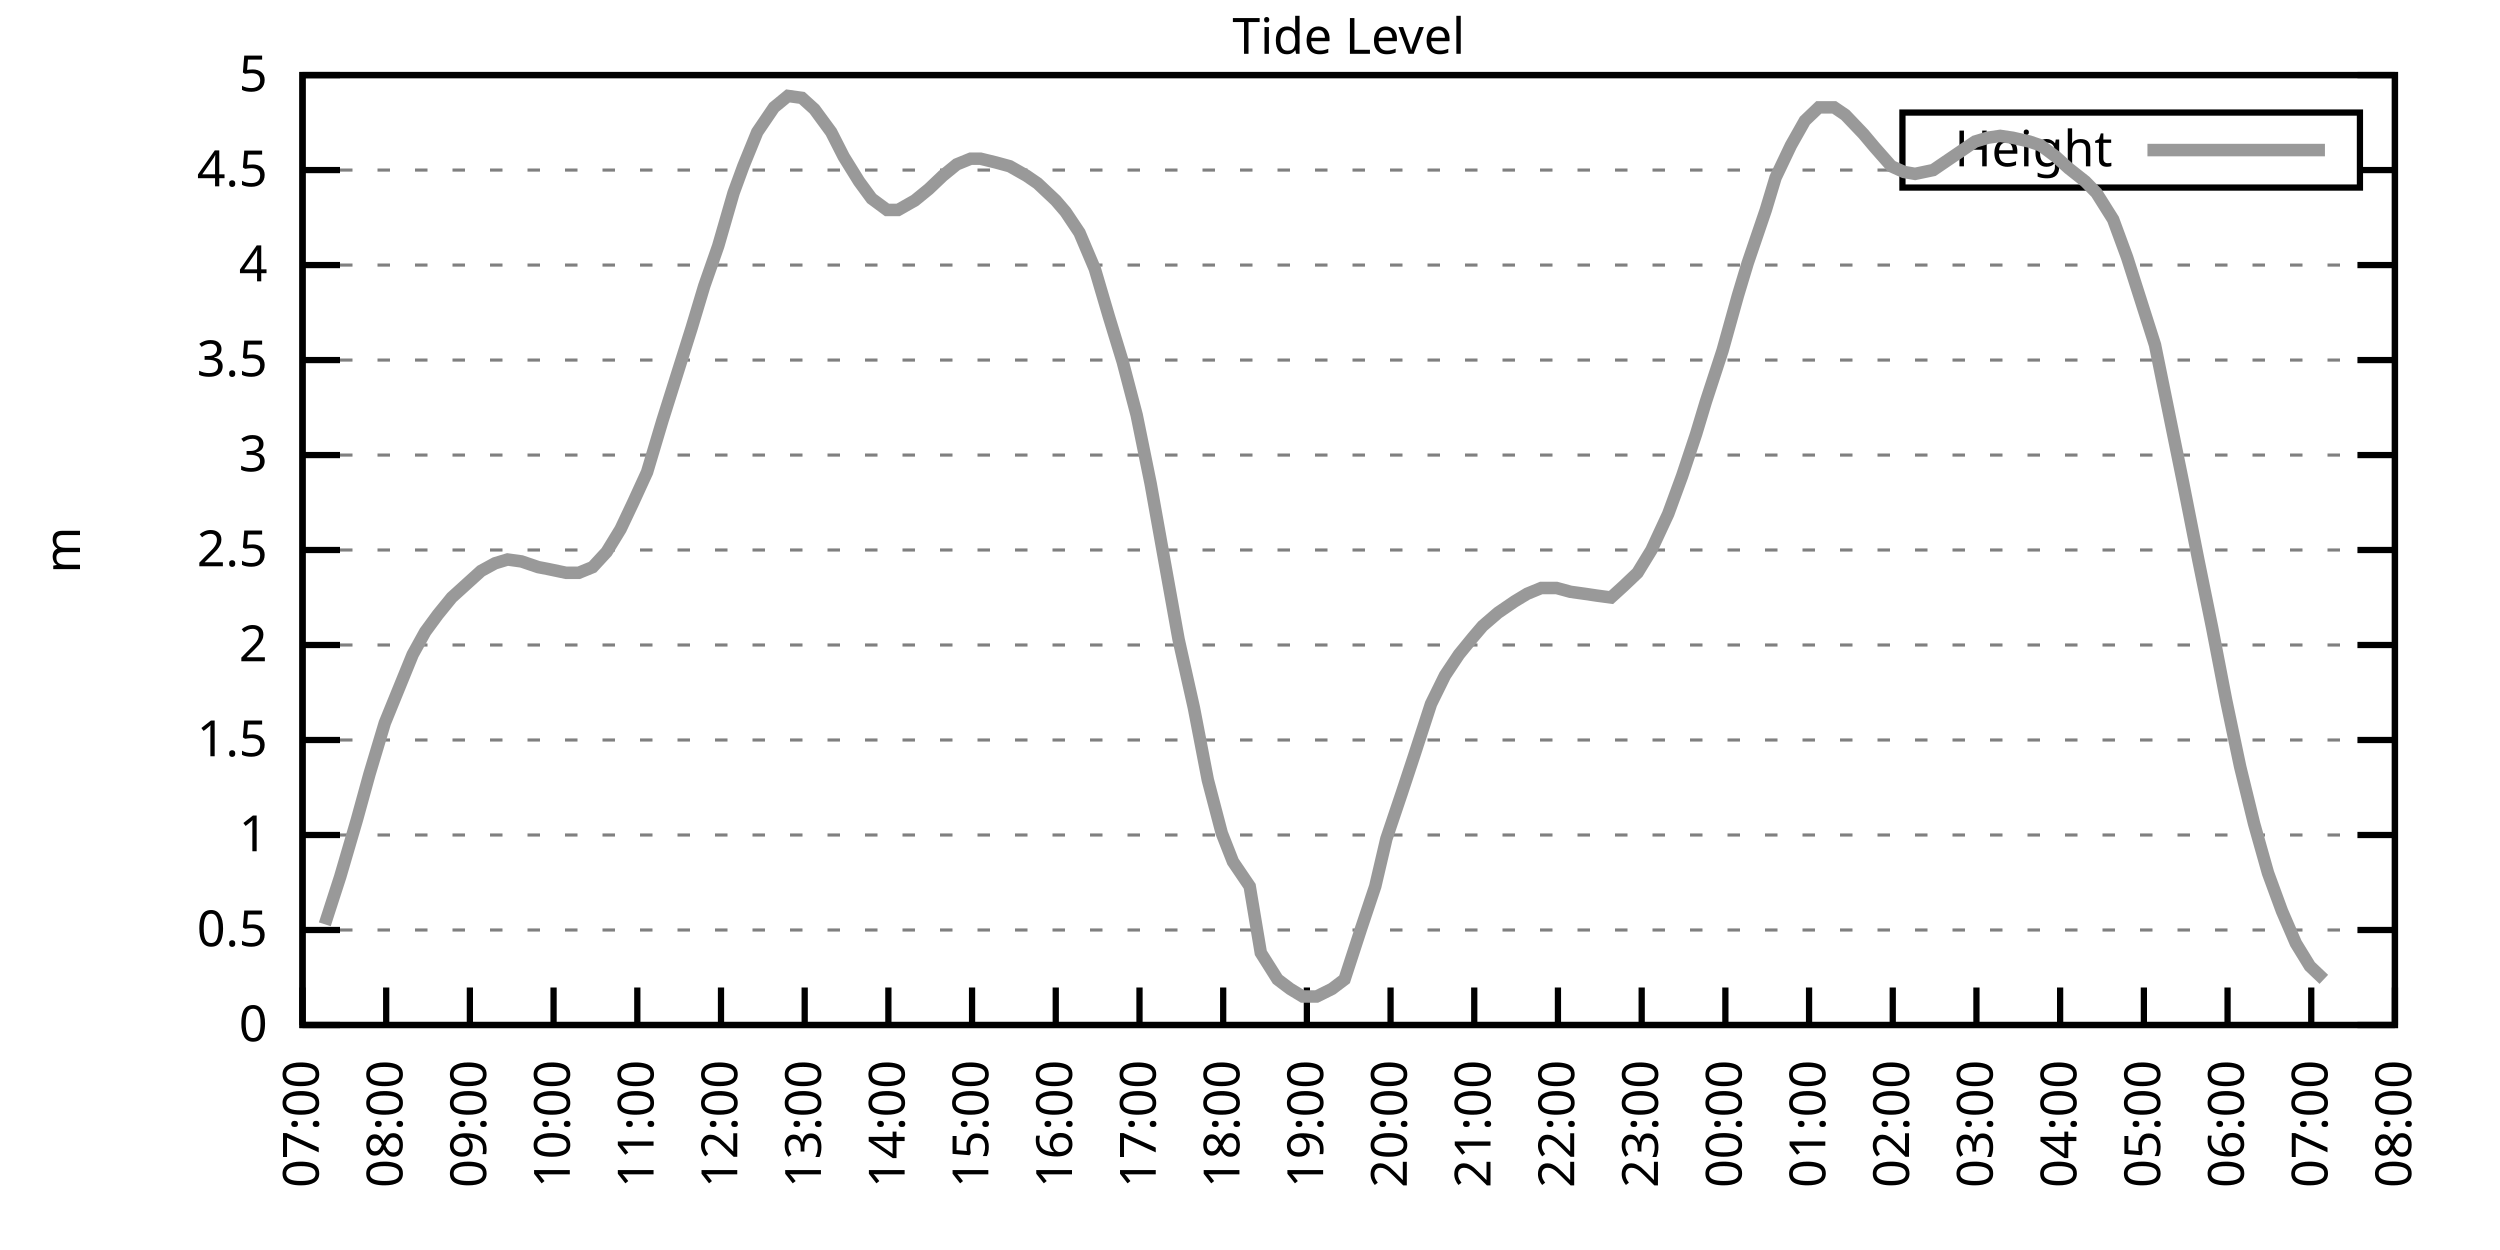
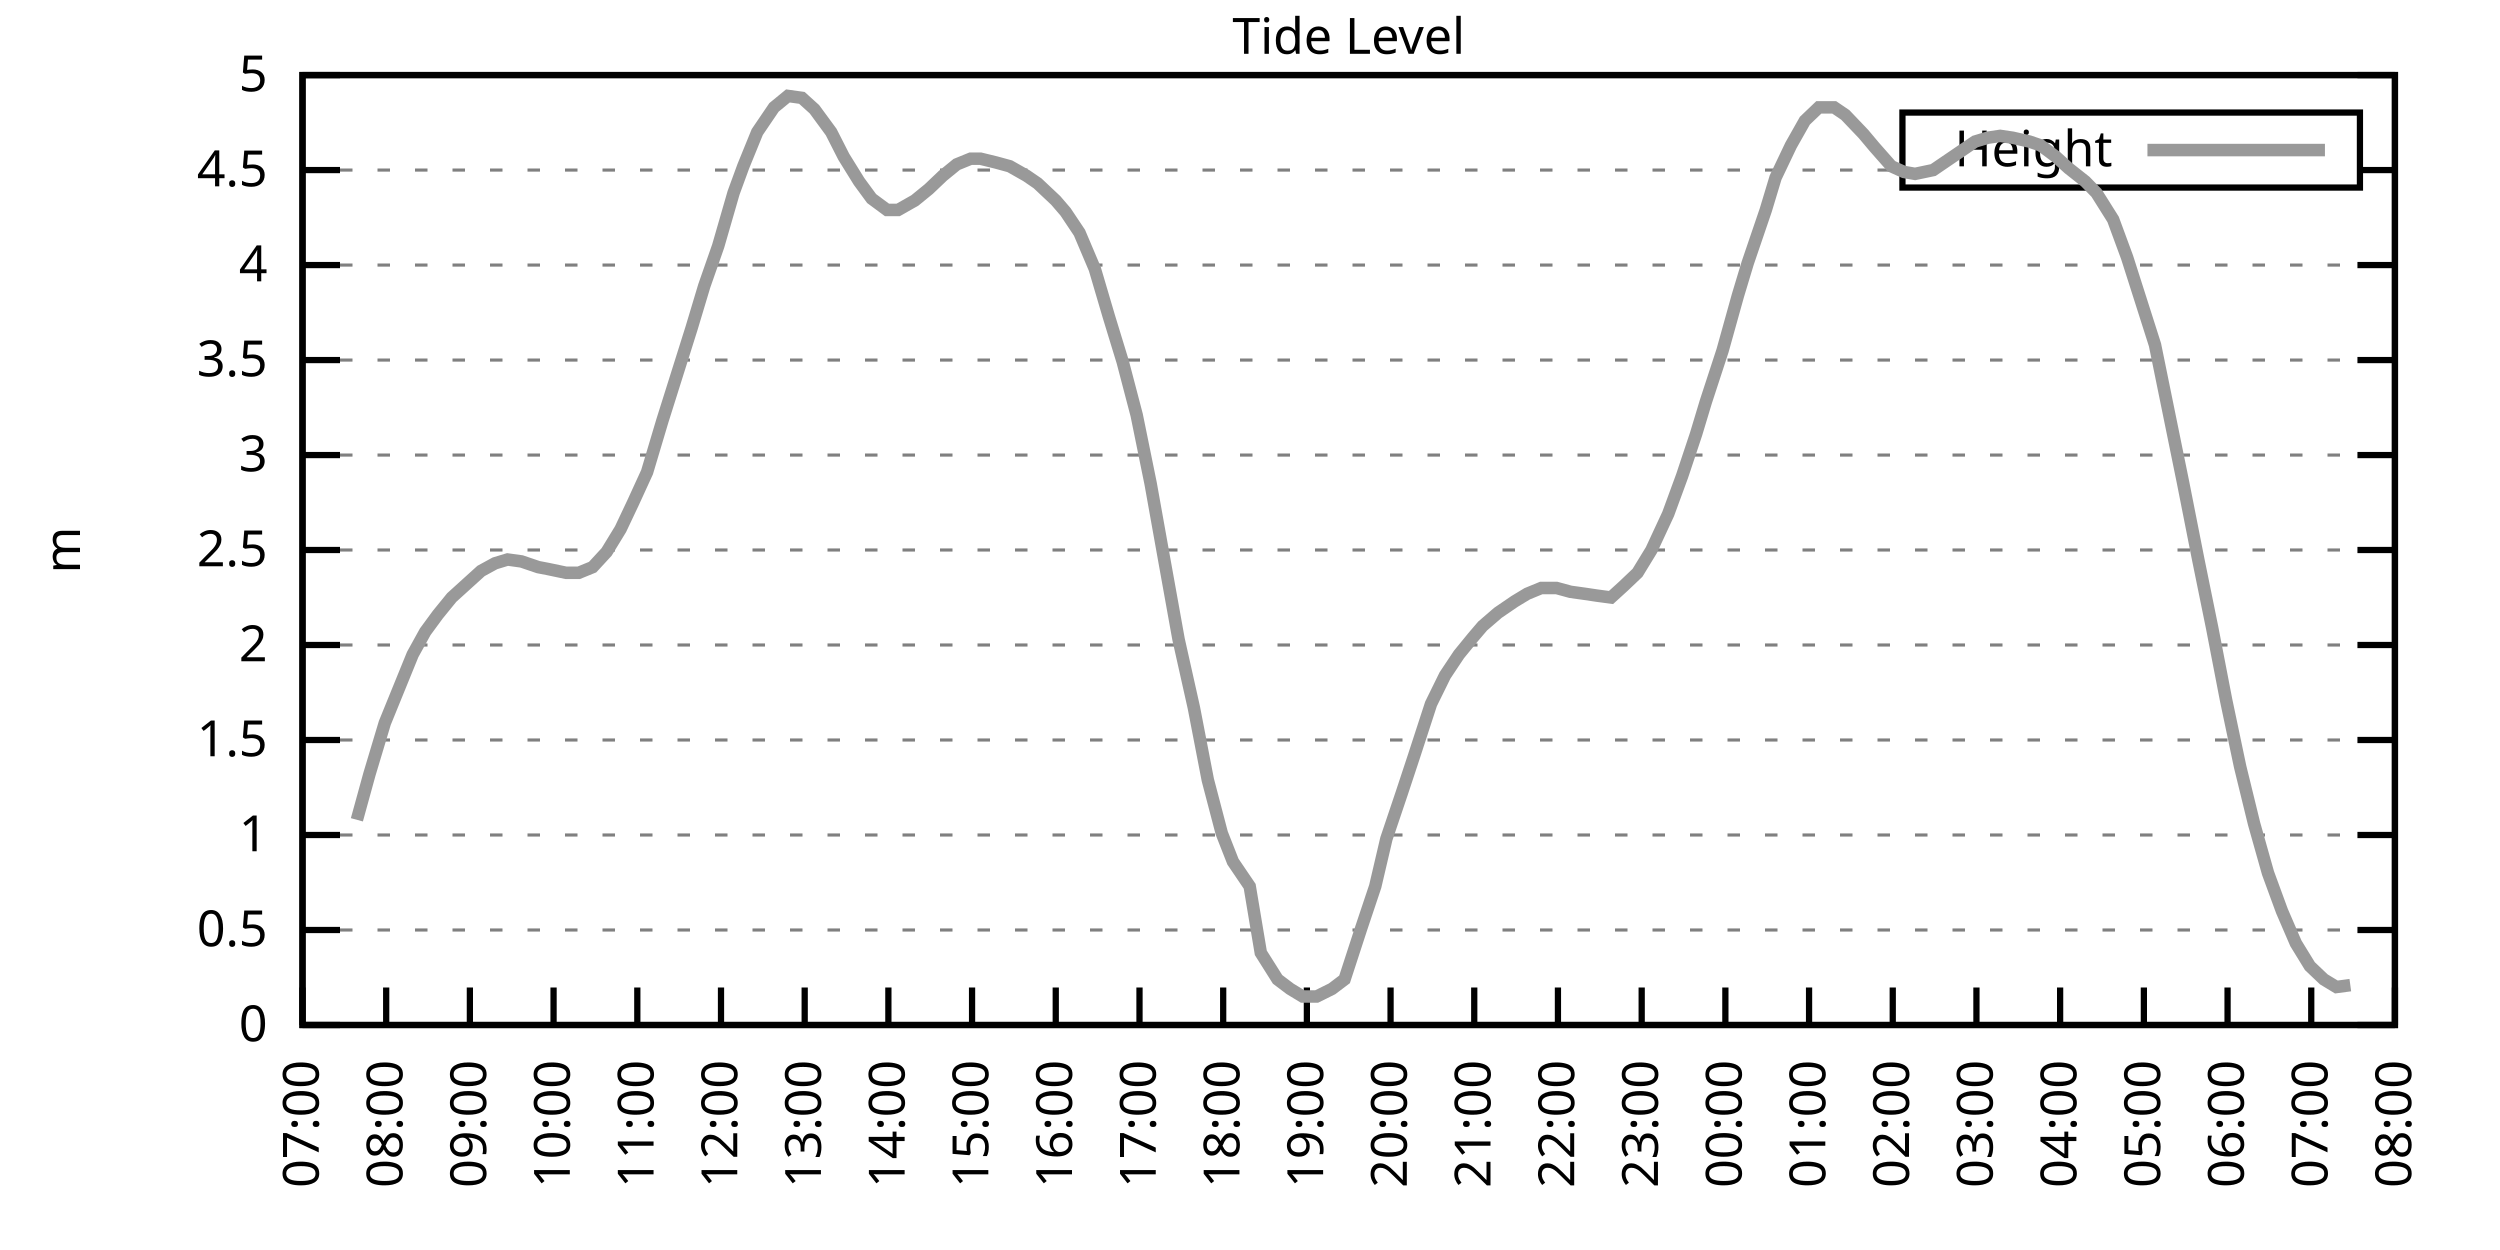
<svg xmlns="http://www.w3.org/2000/svg" xmlns:xlink="http://www.w3.org/1999/xlink" width="400" height="200" viewBox="0 0 400 200">
  <g id="gnuplot_canvas">
    <rect x="0" y="0" width="400" height="200" fill="none" />
    <defs>
      <circle id="gpDot" r="0.5" stroke-width="0.5" stroke="currentColor" />
      <path id="gpPt0" stroke-width="0.333" stroke="currentColor" d="M-1,0 h2 M0,-1 v2" />
      <path id="gpPt1" stroke-width="0.333" stroke="currentColor" d="M-1,-1 L1,1 M1,-1 L-1,1" />
      <path id="gpPt2" stroke-width="0.333" stroke="currentColor" d="M-1,0 L1,0 M0,-1 L0,1 M-1,-1 L1,1 M-1,1 L1,-1" />
      <rect id="gpPt3" stroke-width="0.333" stroke="currentColor" x="-1" y="-1" width="2" height="2" />
      <rect id="gpPt4" stroke-width="0.333" stroke="currentColor" fill="currentColor" x="-1" y="-1" width="2" height="2" />
      <circle id="gpPt5" stroke-width="0.333" stroke="currentColor" cx="0" cy="0" r="1" />
      <use xlink:href="#gpPt5" id="gpPt6" fill="currentColor" stroke="none" />
      <path id="gpPt7" stroke-width="0.333" stroke="currentColor" d="M0,-1.33 L-1.33,0.67 L1.33,0.67 z" />
      <use xlink:href="#gpPt7" id="gpPt8" fill="currentColor" stroke="none" />
      <use xlink:href="#gpPt7" id="gpPt9" stroke="currentColor" transform="rotate(180)" />
      <use xlink:href="#gpPt9" id="gpPt10" fill="currentColor" stroke="none" />
      <use xlink:href="#gpPt3" id="gpPt11" stroke="currentColor" transform="rotate(45)" />
      <use xlink:href="#gpPt11" id="gpPt12" fill="currentColor" stroke="none" />
      <path id="gpPt13" stroke-width="0.333" stroke="currentColor" d="M0,1.330 L1.265,0.411 L0.782,-1.067 L-0.782,-1.076 L-1.265,0.411 z" />
      <use xlink:href="#gpPt13" id="gpPt14" fill="currentColor" stroke="none" />
      <filter id="textbox" filterUnits="objectBoundingBox" x="0" y="0" height="1" width="1">
        <feFlood flood-color="white" flood-opacity="1" result="bgnd" />
        <feComposite in="SourceGraphic" in2="bgnd" operator="atop" />
      </filter>
      <filter id="greybox" filterUnits="objectBoundingBox" x="0" y="0" height="1" width="1">
        <feFlood flood-color="lightgrey" flood-opacity="1" result="grey" />
        <feComposite in="SourceGraphic" in2="grey" operator="atop" />
      </filter>
    </defs>
    <g fill="none" color="white" stroke="currentColor" stroke-width="1.00" stroke-linecap="butt" stroke-linejoin="miter">
</g>
    <g fill="none" color="black" stroke="currentColor" stroke-width="1.00" stroke-linecap="butt" stroke-linejoin="miter">
      <g stroke="none" shape-rendering="crispEdges">
        <polygon fill="rgb(255, 255, 255)" points="48.40,164.00 383.18,164.00 383.18,12.02 48.40,12.02 " />
      </g>
    </g>
    <g fill="none" color="black" stroke="currentColor" stroke-width="1.00" stroke-linecap="butt" stroke-linejoin="miter">
</g>
    <g fill="none" color="black" stroke="black" stroke-width="0.50" stroke-linecap="butt" stroke-linejoin="miter">
</g>
    <g fill="none" color="gray" stroke="currentColor" stroke-width="0.50" stroke-linecap="butt" stroke-linejoin="miter">
      <path stroke="gray" stroke-dasharray="2,4" class="gridline" d="M48.40,164.00 L383.19,164.00  " />
    </g>
    <g fill="none" color="gray" stroke="gray" stroke-width="1.00" stroke-linecap="butt" stroke-linejoin="miter">
</g>
    <g fill="none" color="black" stroke="currentColor" stroke-width="1.00" stroke-linecap="butt" stroke-linejoin="miter">
      <path stroke="black" d="M48.40,164.00 L54.40,164.00 M383.19,164.00 L377.19,164.00  " />
      <g transform="translate(42.80,166.60)" stroke="none" fill="black" font-family="Sans" font-size="8.00" text-anchor="end">
        <text>
          <tspan font-family="Sans"> 0</tspan>
        </text>
      </g>
    </g>
    <g fill="none" color="black" stroke="currentColor" stroke-width="1.00" stroke-linecap="butt" stroke-linejoin="miter">
</g>
    <g fill="none" color="black" stroke="black" stroke-width="0.50" stroke-linecap="butt" stroke-linejoin="miter">
</g>
    <g fill="none" color="gray" stroke="currentColor" stroke-width="0.50" stroke-linecap="butt" stroke-linejoin="miter">
      <path stroke="gray" stroke-dasharray="2,4" class="gridline" d="M48.40,148.80 L383.19,148.80  " />
    </g>
    <g fill="none" color="gray" stroke="gray" stroke-width="1.00" stroke-linecap="butt" stroke-linejoin="miter">
</g>
    <g fill="none" color="black" stroke="currentColor" stroke-width="1.00" stroke-linecap="butt" stroke-linejoin="miter">
      <path stroke="black" d="M48.40,148.80 L54.40,148.80 M383.19,148.80 L377.19,148.80  " />
      <g transform="translate(42.80,151.40)" stroke="none" fill="black" font-family="Sans" font-size="8.00" text-anchor="end">
        <text>
          <tspan font-family="Sans"> 0.5</tspan>
        </text>
      </g>
    </g>
    <g fill="none" color="black" stroke="currentColor" stroke-width="1.00" stroke-linecap="butt" stroke-linejoin="miter">
</g>
    <g fill="none" color="black" stroke="black" stroke-width="0.50" stroke-linecap="butt" stroke-linejoin="miter">
</g>
    <g fill="none" color="gray" stroke="currentColor" stroke-width="0.50" stroke-linecap="butt" stroke-linejoin="miter">
      <path stroke="gray" stroke-dasharray="2,4" class="gridline" d="M48.40,133.60 L383.19,133.60  " />
    </g>
    <g fill="none" color="gray" stroke="gray" stroke-width="1.00" stroke-linecap="butt" stroke-linejoin="miter">
</g>
    <g fill="none" color="black" stroke="currentColor" stroke-width="1.00" stroke-linecap="butt" stroke-linejoin="miter">
      <path stroke="black" d="M48.40,133.60 L54.40,133.60 M383.19,133.60 L377.19,133.60  " />
      <g transform="translate(42.80,136.20)" stroke="none" fill="black" font-family="Sans" font-size="8.00" text-anchor="end">
        <text>
          <tspan font-family="Sans"> 1</tspan>
        </text>
      </g>
    </g>
    <g fill="none" color="black" stroke="currentColor" stroke-width="1.00" stroke-linecap="butt" stroke-linejoin="miter">
</g>
    <g fill="none" color="black" stroke="black" stroke-width="0.50" stroke-linecap="butt" stroke-linejoin="miter">
</g>
    <g fill="none" color="gray" stroke="currentColor" stroke-width="0.50" stroke-linecap="butt" stroke-linejoin="miter">
      <path stroke="gray" stroke-dasharray="2,4" class="gridline" d="M48.40,118.40 L383.19,118.40  " />
    </g>
    <g fill="none" color="gray" stroke="gray" stroke-width="1.00" stroke-linecap="butt" stroke-linejoin="miter">
</g>
    <g fill="none" color="black" stroke="currentColor" stroke-width="1.00" stroke-linecap="butt" stroke-linejoin="miter">
      <path stroke="black" d="M48.40,118.40 L54.40,118.40 M383.19,118.40 L377.19,118.40  " />
      <g transform="translate(42.80,121.00)" stroke="none" fill="black" font-family="Sans" font-size="8.00" text-anchor="end">
        <text>
          <tspan font-family="Sans"> 1.5</tspan>
        </text>
      </g>
    </g>
    <g fill="none" color="black" stroke="currentColor" stroke-width="1.00" stroke-linecap="butt" stroke-linejoin="miter">
</g>
    <g fill="none" color="black" stroke="black" stroke-width="0.50" stroke-linecap="butt" stroke-linejoin="miter">
</g>
    <g fill="none" color="gray" stroke="currentColor" stroke-width="0.50" stroke-linecap="butt" stroke-linejoin="miter">
      <path stroke="gray" stroke-dasharray="2,4" class="gridline" d="M48.40,103.20 L383.19,103.20  " />
    </g>
    <g fill="none" color="gray" stroke="gray" stroke-width="1.00" stroke-linecap="butt" stroke-linejoin="miter">
</g>
    <g fill="none" color="black" stroke="currentColor" stroke-width="1.00" stroke-linecap="butt" stroke-linejoin="miter">
      <path stroke="black" d="M48.40,103.20 L54.40,103.20 M383.19,103.20 L377.19,103.20  " />
      <g transform="translate(42.80,105.80)" stroke="none" fill="black" font-family="Sans" font-size="8.00" text-anchor="end">
        <text>
          <tspan font-family="Sans"> 2</tspan>
        </text>
      </g>
    </g>
    <g fill="none" color="black" stroke="currentColor" stroke-width="1.00" stroke-linecap="butt" stroke-linejoin="miter">
</g>
    <g fill="none" color="black" stroke="black" stroke-width="0.50" stroke-linecap="butt" stroke-linejoin="miter">
</g>
    <g fill="none" color="gray" stroke="currentColor" stroke-width="0.50" stroke-linecap="butt" stroke-linejoin="miter">
      <path stroke="gray" stroke-dasharray="2,4" class="gridline" d="M48.40,88.00 L383.19,88.00  " />
    </g>
    <g fill="none" color="gray" stroke="gray" stroke-width="1.00" stroke-linecap="butt" stroke-linejoin="miter">
</g>
    <g fill="none" color="black" stroke="currentColor" stroke-width="1.00" stroke-linecap="butt" stroke-linejoin="miter">
      <path stroke="black" d="M48.40,88.00 L54.40,88.00 M383.19,88.00 L377.19,88.00  " />
      <g transform="translate(42.80,90.60)" stroke="none" fill="black" font-family="Sans" font-size="8.00" text-anchor="end">
        <text>
          <tspan font-family="Sans"> 2.5</tspan>
        </text>
      </g>
    </g>
    <g fill="none" color="black" stroke="currentColor" stroke-width="1.00" stroke-linecap="butt" stroke-linejoin="miter">
</g>
    <g fill="none" color="black" stroke="black" stroke-width="0.50" stroke-linecap="butt" stroke-linejoin="miter">
</g>
    <g fill="none" color="gray" stroke="currentColor" stroke-width="0.50" stroke-linecap="butt" stroke-linejoin="miter">
      <path stroke="gray" stroke-dasharray="2,4" class="gridline" d="M48.40,72.81 L383.19,72.81  " />
    </g>
    <g fill="none" color="gray" stroke="gray" stroke-width="1.00" stroke-linecap="butt" stroke-linejoin="miter">
</g>
    <g fill="none" color="black" stroke="currentColor" stroke-width="1.00" stroke-linecap="butt" stroke-linejoin="miter">
      <path stroke="black" d="M48.40,72.81 L54.40,72.81 M383.19,72.81 L377.19,72.81  " />
      <g transform="translate(42.80,75.41)" stroke="none" fill="black" font-family="Sans" font-size="8.00" text-anchor="end">
        <text>
          <tspan font-family="Sans"> 3</tspan>
        </text>
      </g>
    </g>
    <g fill="none" color="black" stroke="currentColor" stroke-width="1.00" stroke-linecap="butt" stroke-linejoin="miter">
</g>
    <g fill="none" color="black" stroke="black" stroke-width="0.50" stroke-linecap="butt" stroke-linejoin="miter">
</g>
    <g fill="none" color="gray" stroke="currentColor" stroke-width="0.50" stroke-linecap="butt" stroke-linejoin="miter">
      <path stroke="gray" stroke-dasharray="2,4" class="gridline" d="M48.40,57.61 L383.19,57.61  " />
    </g>
    <g fill="none" color="gray" stroke="gray" stroke-width="1.00" stroke-linecap="butt" stroke-linejoin="miter">
</g>
    <g fill="none" color="black" stroke="currentColor" stroke-width="1.00" stroke-linecap="butt" stroke-linejoin="miter">
      <path stroke="black" d="M48.40,57.61 L54.40,57.61 M383.19,57.61 L377.19,57.61  " />
      <g transform="translate(42.80,60.21)" stroke="none" fill="black" font-family="Sans" font-size="8.00" text-anchor="end">
        <text>
          <tspan font-family="Sans"> 3.5</tspan>
        </text>
      </g>
    </g>
    <g fill="none" color="black" stroke="currentColor" stroke-width="1.00" stroke-linecap="butt" stroke-linejoin="miter">
</g>
    <g fill="none" color="black" stroke="black" stroke-width="0.50" stroke-linecap="butt" stroke-linejoin="miter">
</g>
    <g fill="none" color="gray" stroke="currentColor" stroke-width="0.50" stroke-linecap="butt" stroke-linejoin="miter">
      <path stroke="gray" stroke-dasharray="2,4" class="gridline" d="M48.40,42.41 L383.19,42.41  " />
    </g>
    <g fill="none" color="gray" stroke="gray" stroke-width="1.00" stroke-linecap="butt" stroke-linejoin="miter">
</g>
    <g fill="none" color="black" stroke="currentColor" stroke-width="1.00" stroke-linecap="butt" stroke-linejoin="miter">
      <path stroke="black" d="M48.40,42.41 L54.40,42.41 M383.19,42.41 L377.19,42.41  " />
      <g transform="translate(42.80,45.01)" stroke="none" fill="black" font-family="Sans" font-size="8.00" text-anchor="end">
        <text>
          <tspan font-family="Sans"> 4</tspan>
        </text>
      </g>
    </g>
    <g fill="none" color="black" stroke="currentColor" stroke-width="1.00" stroke-linecap="butt" stroke-linejoin="miter">
</g>
    <g fill="none" color="black" stroke="black" stroke-width="0.50" stroke-linecap="butt" stroke-linejoin="miter">
</g>
    <g fill="none" color="gray" stroke="currentColor" stroke-width="0.50" stroke-linecap="butt" stroke-linejoin="miter">
      <path stroke="gray" stroke-dasharray="2,4" class="gridline" d="M48.40,27.21 L304.39,27.21 M377.59,27.21 L383.19,27.21  " />
    </g>
    <g fill="none" color="gray" stroke="gray" stroke-width="1.00" stroke-linecap="butt" stroke-linejoin="miter">
</g>
    <g fill="none" color="black" stroke="currentColor" stroke-width="1.00" stroke-linecap="butt" stroke-linejoin="miter">
      <path stroke="black" d="M48.40,27.21 L54.40,27.21 M383.19,27.21 L377.19,27.21  " />
      <g transform="translate(42.80,29.81)" stroke="none" fill="black" font-family="Sans" font-size="8.00" text-anchor="end">
        <text>
          <tspan font-family="Sans"> 4.5</tspan>
        </text>
      </g>
    </g>
    <g fill="none" color="black" stroke="currentColor" stroke-width="1.00" stroke-linecap="butt" stroke-linejoin="miter">
</g>
    <g fill="none" color="black" stroke="black" stroke-width="0.50" stroke-linecap="butt" stroke-linejoin="miter">
</g>
    <g fill="none" color="gray" stroke="currentColor" stroke-width="0.50" stroke-linecap="butt" stroke-linejoin="miter">
      <path stroke="gray" stroke-dasharray="2,4" class="gridline" d="M48.40,12.01 L383.19,12.01  " />
    </g>
    <g fill="none" color="gray" stroke="gray" stroke-width="1.00" stroke-linecap="butt" stroke-linejoin="miter">
</g>
    <g fill="none" color="black" stroke="currentColor" stroke-width="1.00" stroke-linecap="butt" stroke-linejoin="miter">
      <path stroke="black" d="M48.40,12.01 L54.40,12.01 M383.19,12.01 L377.19,12.01  " />
      <g transform="translate(42.80,14.61)" stroke="none" fill="black" font-family="Sans" font-size="8.00" text-anchor="end">
        <text>
          <tspan font-family="Sans"> 5</tspan>
        </text>
      </g>
    </g>
    <g fill="none" color="black" stroke="currentColor" stroke-width="1.00" stroke-linecap="butt" stroke-linejoin="miter">
      <path stroke="black" d="M48.40,164.00 L48.40,158.00  " />
      <g transform="translate(51.00,169.60) rotate(270.00)" stroke="none" fill="black" font-family="Sans" font-size="8.00" text-anchor="end">
        <text>
          <tspan font-family="Sans">07:00</tspan>
        </text>
      </g>
    </g>
    <g fill="none" color="black" stroke="currentColor" stroke-width="1.00" stroke-linecap="butt" stroke-linejoin="miter">
      <path stroke="black" d="M61.79,164.00 L61.79,158.00  " />
      <g transform="translate(64.39,169.60) rotate(270.00)" stroke="none" fill="black" font-family="Sans" font-size="8.00" text-anchor="end">
        <text>
          <tspan font-family="Sans">08:00</tspan>
        </text>
      </g>
    </g>
    <g fill="none" color="black" stroke="currentColor" stroke-width="1.00" stroke-linecap="butt" stroke-linejoin="miter">
      <path stroke="black" d="M75.18,164.00 L75.18,158.00  " />
      <g transform="translate(77.78,169.60) rotate(270.00)" stroke="none" fill="black" font-family="Sans" font-size="8.00" text-anchor="end">
        <text>
          <tspan font-family="Sans">09:00</tspan>
        </text>
      </g>
    </g>
    <g fill="none" color="black" stroke="currentColor" stroke-width="1.00" stroke-linecap="butt" stroke-linejoin="miter">
      <path stroke="black" d="M88.57,164.00 L88.57,158.00  " />
      <g transform="translate(91.17,169.60) rotate(270.00)" stroke="none" fill="black" font-family="Sans" font-size="8.00" text-anchor="end">
        <text>
          <tspan font-family="Sans">10:00</tspan>
        </text>
      </g>
    </g>
    <g fill="none" color="black" stroke="currentColor" stroke-width="1.00" stroke-linecap="butt" stroke-linejoin="miter">
      <path stroke="black" d="M101.97,164.00 L101.97,158.00  " />
      <g transform="translate(104.57,169.60) rotate(270.00)" stroke="none" fill="black" font-family="Sans" font-size="8.00" text-anchor="end">
        <text>
          <tspan font-family="Sans">11:00</tspan>
        </text>
      </g>
    </g>
    <g fill="none" color="black" stroke="currentColor" stroke-width="1.00" stroke-linecap="butt" stroke-linejoin="miter">
      <path stroke="black" d="M115.36,164.00 L115.36,158.00  " />
      <g transform="translate(117.96,169.60) rotate(270.00)" stroke="none" fill="black" font-family="Sans" font-size="8.00" text-anchor="end">
        <text>
          <tspan font-family="Sans">12:00</tspan>
        </text>
      </g>
    </g>
    <g fill="none" color="black" stroke="currentColor" stroke-width="1.00" stroke-linecap="butt" stroke-linejoin="miter">
      <path stroke="black" d="M128.75,164.00 L128.75,158.00  " />
      <g transform="translate(131.35,169.60) rotate(270.00)" stroke="none" fill="black" font-family="Sans" font-size="8.00" text-anchor="end">
        <text>
          <tspan font-family="Sans">13:00</tspan>
        </text>
      </g>
    </g>
    <g fill="none" color="black" stroke="currentColor" stroke-width="1.00" stroke-linecap="butt" stroke-linejoin="miter">
      <path stroke="black" d="M142.14,164.00 L142.14,158.00  " />
      <g transform="translate(144.74,169.60) rotate(270.00)" stroke="none" fill="black" font-family="Sans" font-size="8.00" text-anchor="end">
        <text>
          <tspan font-family="Sans">14:00</tspan>
        </text>
      </g>
    </g>
    <g fill="none" color="black" stroke="currentColor" stroke-width="1.00" stroke-linecap="butt" stroke-linejoin="miter">
      <path stroke="black" d="M155.53,164.00 L155.53,158.00  " />
      <g transform="translate(158.13,169.60) rotate(270.00)" stroke="none" fill="black" font-family="Sans" font-size="8.00" text-anchor="end">
        <text>
          <tspan font-family="Sans">15:00</tspan>
        </text>
      </g>
    </g>
    <g fill="none" color="black" stroke="currentColor" stroke-width="1.00" stroke-linecap="butt" stroke-linejoin="miter">
      <path stroke="black" d="M168.92,164.00 L168.92,158.00  " />
      <g transform="translate(171.52,169.60) rotate(270.00)" stroke="none" fill="black" font-family="Sans" font-size="8.00" text-anchor="end">
        <text>
          <tspan font-family="Sans">16:00</tspan>
        </text>
      </g>
    </g>
    <g fill="none" color="black" stroke="currentColor" stroke-width="1.00" stroke-linecap="butt" stroke-linejoin="miter">
      <path stroke="black" d="M182.32,164.00 L182.32,158.00  " />
      <g transform="translate(184.92,169.60) rotate(270.00)" stroke="none" fill="black" font-family="Sans" font-size="8.00" text-anchor="end">
        <text>
          <tspan font-family="Sans">17:00</tspan>
        </text>
      </g>
    </g>
    <g fill="none" color="black" stroke="currentColor" stroke-width="1.00" stroke-linecap="butt" stroke-linejoin="miter">
      <path stroke="black" d="M195.71,164.00 L195.71,158.00  " />
      <g transform="translate(198.31,169.60) rotate(270.00)" stroke="none" fill="black" font-family="Sans" font-size="8.00" text-anchor="end">
        <text>
          <tspan font-family="Sans">18:00</tspan>
        </text>
      </g>
    </g>
    <g fill="none" color="black" stroke="currentColor" stroke-width="1.00" stroke-linecap="butt" stroke-linejoin="miter">
      <path stroke="black" d="M209.10,164.00 L209.10,158.00  " />
      <g transform="translate(211.70,169.60) rotate(270.00)" stroke="none" fill="black" font-family="Sans" font-size="8.00" text-anchor="end">
        <text>
          <tspan font-family="Sans">19:00</tspan>
        </text>
      </g>
    </g>
    <g fill="none" color="black" stroke="currentColor" stroke-width="1.00" stroke-linecap="butt" stroke-linejoin="miter">
      <path stroke="black" d="M222.49,164.00 L222.49,158.00  " />
      <g transform="translate(225.09,169.60) rotate(270.00)" stroke="none" fill="black" font-family="Sans" font-size="8.00" text-anchor="end">
        <text>
          <tspan font-family="Sans">20:00</tspan>
        </text>
      </g>
    </g>
    <g fill="none" color="black" stroke="currentColor" stroke-width="1.00" stroke-linecap="butt" stroke-linejoin="miter">
      <path stroke="black" d="M235.88,164.00 L235.88,158.00  " />
      <g transform="translate(238.48,169.60) rotate(270.00)" stroke="none" fill="black" font-family="Sans" font-size="8.00" text-anchor="end">
        <text>
          <tspan font-family="Sans">21:00</tspan>
        </text>
      </g>
    </g>
    <g fill="none" color="black" stroke="currentColor" stroke-width="1.00" stroke-linecap="butt" stroke-linejoin="miter">
      <path stroke="black" d="M249.27,164.00 L249.27,158.00  " />
      <g transform="translate(251.87,169.60) rotate(270.00)" stroke="none" fill="black" font-family="Sans" font-size="8.00" text-anchor="end">
        <text>
          <tspan font-family="Sans">22:00</tspan>
        </text>
      </g>
    </g>
    <g fill="none" color="black" stroke="currentColor" stroke-width="1.00" stroke-linecap="butt" stroke-linejoin="miter">
      <path stroke="black" d="M262.67,164.00 L262.67,158.00  " />
      <g transform="translate(265.27,169.60) rotate(270.00)" stroke="none" fill="black" font-family="Sans" font-size="8.00" text-anchor="end">
        <text>
          <tspan font-family="Sans">23:00</tspan>
        </text>
      </g>
    </g>
    <g fill="none" color="black" stroke="currentColor" stroke-width="1.00" stroke-linecap="butt" stroke-linejoin="miter">
      <path stroke="black" d="M276.06,164.00 L276.06,158.00  " />
      <g transform="translate(278.66,169.60) rotate(270.00)" stroke="none" fill="black" font-family="Sans" font-size="8.00" text-anchor="end">
        <text>
          <tspan font-family="Sans">00:00</tspan>
        </text>
      </g>
    </g>
    <g fill="none" color="black" stroke="currentColor" stroke-width="1.00" stroke-linecap="butt" stroke-linejoin="miter">
      <path stroke="black" d="M289.45,164.00 L289.45,158.00  " />
      <g transform="translate(292.05,169.60) rotate(270.00)" stroke="none" fill="black" font-family="Sans" font-size="8.00" text-anchor="end">
        <text>
          <tspan font-family="Sans">01:00</tspan>
        </text>
      </g>
    </g>
    <g fill="none" color="black" stroke="currentColor" stroke-width="1.00" stroke-linecap="butt" stroke-linejoin="miter">
      <path stroke="black" d="M302.84,164.00 L302.84,158.00  " />
      <g transform="translate(305.44,169.60) rotate(270.00)" stroke="none" fill="black" font-family="Sans" font-size="8.00" text-anchor="end">
        <text>
          <tspan font-family="Sans">02:00</tspan>
        </text>
      </g>
    </g>
    <g fill="none" color="black" stroke="currentColor" stroke-width="1.00" stroke-linecap="butt" stroke-linejoin="miter">
      <path stroke="black" d="M316.23,164.00 L316.23,158.00  " />
      <g transform="translate(318.83,169.60) rotate(270.00)" stroke="none" fill="black" font-family="Sans" font-size="8.00" text-anchor="end">
        <text>
          <tspan font-family="Sans">03:00</tspan>
        </text>
      </g>
    </g>
    <g fill="none" color="black" stroke="currentColor" stroke-width="1.00" stroke-linecap="butt" stroke-linejoin="miter">
      <path stroke="black" d="M329.62,164.00 L329.62,158.00  " />
      <g transform="translate(332.22,169.60) rotate(270.00)" stroke="none" fill="black" font-family="Sans" font-size="8.00" text-anchor="end">
        <text>
          <tspan font-family="Sans">04:00</tspan>
        </text>
      </g>
    </g>
    <g fill="none" color="black" stroke="currentColor" stroke-width="1.00" stroke-linecap="butt" stroke-linejoin="miter">
      <path stroke="black" d="M343.02,164.00 L343.02,158.00  " />
      <g transform="translate(345.62,169.60) rotate(270.00)" stroke="none" fill="black" font-family="Sans" font-size="8.00" text-anchor="end">
        <text>
          <tspan font-family="Sans">05:00</tspan>
        </text>
      </g>
    </g>
    <g fill="none" color="black" stroke="currentColor" stroke-width="1.00" stroke-linecap="butt" stroke-linejoin="miter">
      <path stroke="black" d="M356.41,164.00 L356.41,158.00  " />
      <g transform="translate(359.01,169.60) rotate(270.00)" stroke="none" fill="black" font-family="Sans" font-size="8.00" text-anchor="end">
        <text>
          <tspan font-family="Sans">06:00</tspan>
        </text>
      </g>
    </g>
    <g fill="none" color="black" stroke="currentColor" stroke-width="1.00" stroke-linecap="butt" stroke-linejoin="miter">
      <path stroke="black" d="M369.80,164.00 L369.80,158.00  " />
      <g transform="translate(372.40,169.60) rotate(270.00)" stroke="none" fill="black" font-family="Sans" font-size="8.00" text-anchor="end">
        <text>
          <tspan font-family="Sans">07:00</tspan>
        </text>
      </g>
    </g>
    <g fill="none" color="black" stroke="currentColor" stroke-width="1.00" stroke-linecap="butt" stroke-linejoin="miter">
      <path stroke="black" d="M383.19,164.00 L383.19,158.00  " />
      <g transform="translate(385.79,169.60) rotate(270.00)" stroke="none" fill="black" font-family="Sans" font-size="8.00" text-anchor="end">
        <text>
          <tspan font-family="Sans">08:00</tspan>
        </text>
      </g>
    </g>
    <g fill="none" color="black" stroke="currentColor" stroke-width="1.00" stroke-linecap="butt" stroke-linejoin="miter">
</g>
    <g fill="none" color="black" stroke="currentColor" stroke-width="1.00" stroke-linecap="butt" stroke-linejoin="miter">
      <path stroke="black" d="M48.40,12.01 L48.40,164.00 L383.19,164.00 L383.19,12.01 L48.40,12.01 Z  " />
    </g>
    <g fill="none" color="black" stroke="currentColor" stroke-width="1.00" stroke-linecap="butt" stroke-linejoin="miter">
</g>
    <g fill="none" color="black" stroke="currentColor" stroke-width="1.00" stroke-linecap="butt" stroke-linejoin="miter">
      <path stroke="black" d="M304.39,30.01 L304.39,18.01 L377.59,18.01 L377.59,30.01 L304.39,30.01 Z  " />
    </g>
    <g id="Tide_level_plot_1">
      <g fill="none" color="white" stroke="black" stroke-width="2.00" stroke-linecap="butt" stroke-linejoin="miter">
</g>
      <g fill="none" color="black" stroke="currentColor" stroke-width="2.00" stroke-linecap="butt" stroke-linejoin="miter">
        <g transform="translate(337.99,26.61)" stroke="none" fill="black" font-family="Sans" font-size="8.00" text-anchor="end">
          <text>
            <tspan font-family="Sans">Height</tspan>
          </text>
        </g>
      </g>
      <g fill="none" color="black" stroke="currentColor" stroke-width="2.00" stroke-linecap="butt" stroke-linejoin="miter">
-         <path stroke="rgb(153, 153, 153)" d="M343.59,24.01 L371.99,24.01 M51.97,147.89 L54.43,140.29 L57.10,131.17 L59.11,123.87 L61.57,115.67 L66.03,104.72   L68.04,101.08 L70.05,98.34 L72.28,95.60 L74.96,93.17 L76.97,91.35 L79.20,90.13 L81.21,89.52 L83.44,89.83   L86.12,90.74 L87.68,91.04 L90.58,91.65 L92.59,91.65 L94.82,90.74 L97.06,88.31 L99.29,84.66 L101.30,80.41   L103.53,75.54 L105.98,67.33 L107.99,60.95 L110.67,52.44 L112.68,45.75 L114.91,39.37 L117.37,30.86 L118.93,26.60   L121.16,21.13 L123.84,17.18 L126.07,15.35 L128.30,15.66 L130.31,17.48 L132.99,21.13 L135.00,25.08 L137.45,29.03   L139.46,31.77 L141.92,33.59 L143.70,33.59 L146.38,32.07 L148.61,30.25 L150.85,28.12 L153.08,26.30 L155.31,25.39   L156.87,25.39 L159.33,25.99 L161.56,26.60 L164.24,28.12 L166.02,29.34 L168.92,32.07 L170.49,33.90 L172.72,37.24   L175.17,43.02 L177.41,50.62 L179.64,57.91 L181.87,66.42 L184.10,77.37 L186.33,89.83 L188.57,102.29 L191.02,113.24   L193.25,124.79 L195.48,133.30 L197.27,137.86 L199.95,141.81 L201.73,152.45 L204.41,156.70 L206.42,158.22 L208.43,159.44   L210.66,159.44 L213.12,158.22 L215.13,156.70 L217.80,148.50 L220.04,141.81 L221.82,134.21 L224.28,126.91 L226.29,120.83   L228.96,112.63 L231.20,108.07 L233.43,104.72 L235.66,101.99 L237.22,100.16 L239.68,98.04 L242.36,96.21 L244.36,95.00   L246.60,94.08 L249.05,94.08 L251.28,94.69 L253.51,95.00 L255.52,95.30 L257.76,95.60 L259.76,93.78 L262.00,91.65   L264.23,88.00 L266.91,82.23 L269.14,76.15 L271.37,69.46 L272.93,64.29 L275.61,56.09 L278.07,47.27 L279.63,42.10   L282.53,33.59 L284.09,28.42 L286.55,23.26 L288.78,19.31 L291.01,17.18 L293.47,17.18 L295.25,18.39 L298.15,21.43   L299.94,23.56 L302.62,26.60 L304.63,27.51 L306.41,27.82 L309.31,27.21 L311.10,25.99 L312.88,24.78 L316.01,22.65   L318.02,22.04 L320.03,21.74 L322.04,22.04 L324.71,22.65 L326.50,23.26 L328.95,25.08 L330.96,26.91 L333.64,29.03   L335.43,30.86 L338.10,35.11 L340.34,41.19 L342.57,48.18 L344.80,55.18 L347.03,66.12 L349.26,77.06 L351.72,89.52   L353.95,100.47 L356.18,112.02 L358.42,122.66 L360.65,131.78 L362.88,139.68 L365.11,145.76 L367.34,150.93 L369.58,154.58   L371.81,156.70  " />
+         <path stroke="rgb(153, 153, 153)" d="M343.59,24.01 L371.99,24.01 M57.10,131.17 L59.11,123.87 L61.57,115.67 L66.03,104.72 L68.04,101.08 L70.05,98.34   L72.28,95.60 L74.96,93.17 L76.97,91.35 L79.20,90.13 L81.21,89.52 L83.44,89.83 L86.12,90.74 L87.68,91.04   L90.58,91.65 L92.59,91.65 L94.82,90.74 L97.06,88.31 L99.29,84.66 L101.30,80.41 L103.53,75.54 L105.98,67.33   L107.99,60.95 L110.67,52.44 L112.68,45.75 L114.91,39.37 L117.37,30.86 L118.93,26.60 L121.16,21.13 L123.84,17.18   L126.07,15.35 L128.30,15.66 L130.31,17.48 L132.99,21.13 L135.00,25.08 L137.45,29.03 L139.46,31.77 L141.92,33.59   L143.70,33.59 L146.38,32.07 L148.61,30.25 L150.85,28.12 L153.08,26.30 L155.31,25.39 L156.87,25.39 L159.33,25.99   L161.56,26.60 L164.24,28.12 L166.02,29.34 L168.92,32.07 L170.49,33.90 L172.72,37.24 L175.17,43.02 L177.41,50.62   L179.64,57.91 L181.87,66.42 L184.10,77.37 L186.33,89.83 L188.57,102.29 L191.02,113.24 L193.25,124.79 L195.48,133.30   L197.27,137.86 L199.95,141.81 L201.73,152.45 L204.41,156.70 L206.42,158.22 L208.43,159.44 L210.66,159.44 L213.12,158.22   L215.13,156.70 L217.80,148.50 L220.04,141.81 L221.82,134.21 L224.28,126.91 L226.29,120.83 L228.96,112.63 L231.20,108.07   L233.43,104.72 L235.66,101.99 L237.22,100.16 L239.68,98.04 L242.36,96.21 L244.36,95.00 L246.60,94.08 L249.05,94.08   L251.28,94.69 L253.51,95.00 L255.52,95.30 L257.76,95.60 L259.76,93.78 L262.00,91.65 L264.23,88.00 L266.91,82.23   L269.14,76.15 L271.37,69.46 L272.93,64.29 L275.61,56.09 L278.07,47.27 L279.63,42.10 L282.53,33.59 L284.09,28.42   L286.55,23.26 L288.78,19.31 L291.01,17.18 L293.47,17.18 L295.25,18.39 L298.15,21.43 L299.94,23.56 L302.62,26.60   L304.63,27.51 L306.41,27.82 L309.31,27.21 L311.10,25.99 L312.88,24.78 L316.01,22.65 L318.02,22.04 L320.03,21.74   L322.04,22.04 L324.71,22.65 L326.50,23.26 L328.95,25.08 L330.96,26.91 L333.64,29.03 L335.43,30.86 L338.10,35.11   L340.34,41.19 L342.57,48.18 L344.80,55.18 L347.03,66.12 L349.26,77.06 L351.72,89.52 L353.95,100.47 L356.18,112.02   L358.42,122.66 L360.65,131.78 L362.88,139.68 L365.11,145.76 L367.34,150.93 L369.58,154.58 L371.81,156.70 L373.82,157.92   L376.05,157.62  " />
      </g>
    </g>
    <g fill="none" color="black" stroke="currentColor" stroke-width="2.00" stroke-linecap="butt" stroke-linejoin="miter">
</g>
    <g fill="none" color="black" stroke="black" stroke-width="1.00" stroke-linecap="butt" stroke-linejoin="miter">
</g>
    <g fill="none" color="black" stroke="currentColor" stroke-width="1.00" stroke-linecap="butt" stroke-linejoin="miter">
      <path stroke="black" d="M48.40,12.01 L48.40,164.00 L383.19,164.00 L383.19,12.01 L48.40,12.01 Z  " />
      <g transform="translate(12.80,88.01) rotate(270.00)" stroke="none" fill="black" font-family="Sans" font-size="8.00" text-anchor="middle">
        <text>
          <tspan font-family="Sans">m</tspan>
        </text>
      </g>
    </g>
    <g fill="none" color="black" stroke="currentColor" stroke-width="1.00" stroke-linecap="butt" stroke-linejoin="miter">
</g>
    <g fill="none" color="black" stroke="currentColor" stroke-width="1.00" stroke-linecap="butt" stroke-linejoin="miter">
      <g transform="translate(215.79,8.61)" stroke="none" fill="black" font-family="Sans" font-size="8.00" text-anchor="middle">
        <text>
          <tspan font-family="Sans">Tide Level</tspan>
        </text>
      </g>
    </g>
    <g fill="none" color="black" stroke="currentColor" stroke-width="1.00" stroke-linecap="butt" stroke-linejoin="miter">
</g>
  </g>
</svg>
